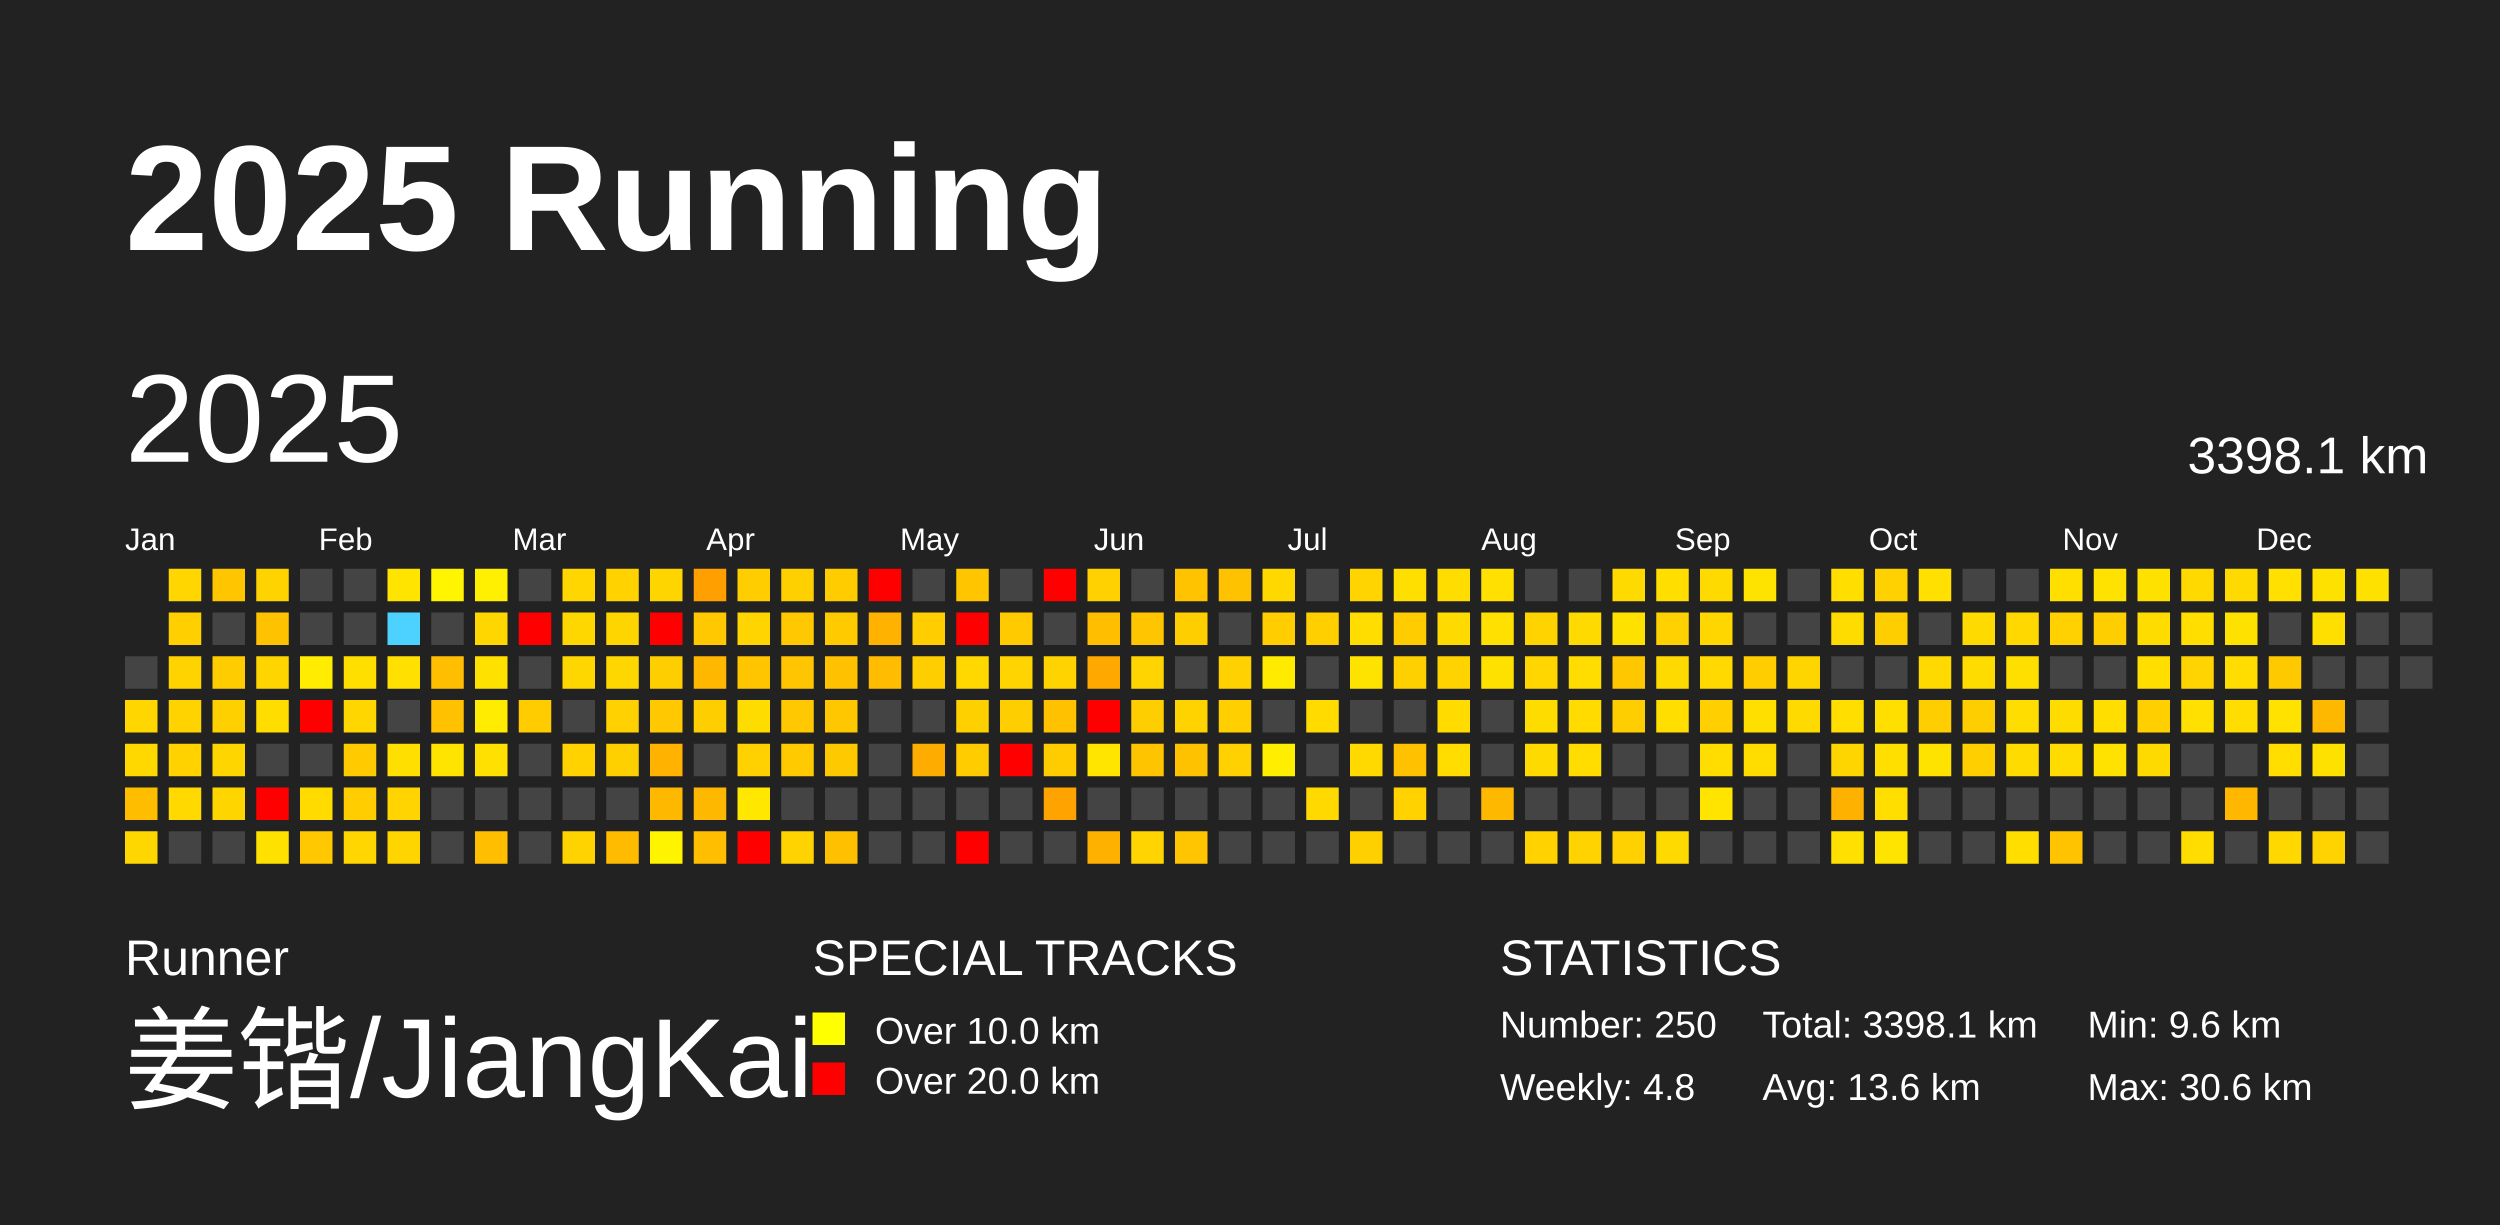
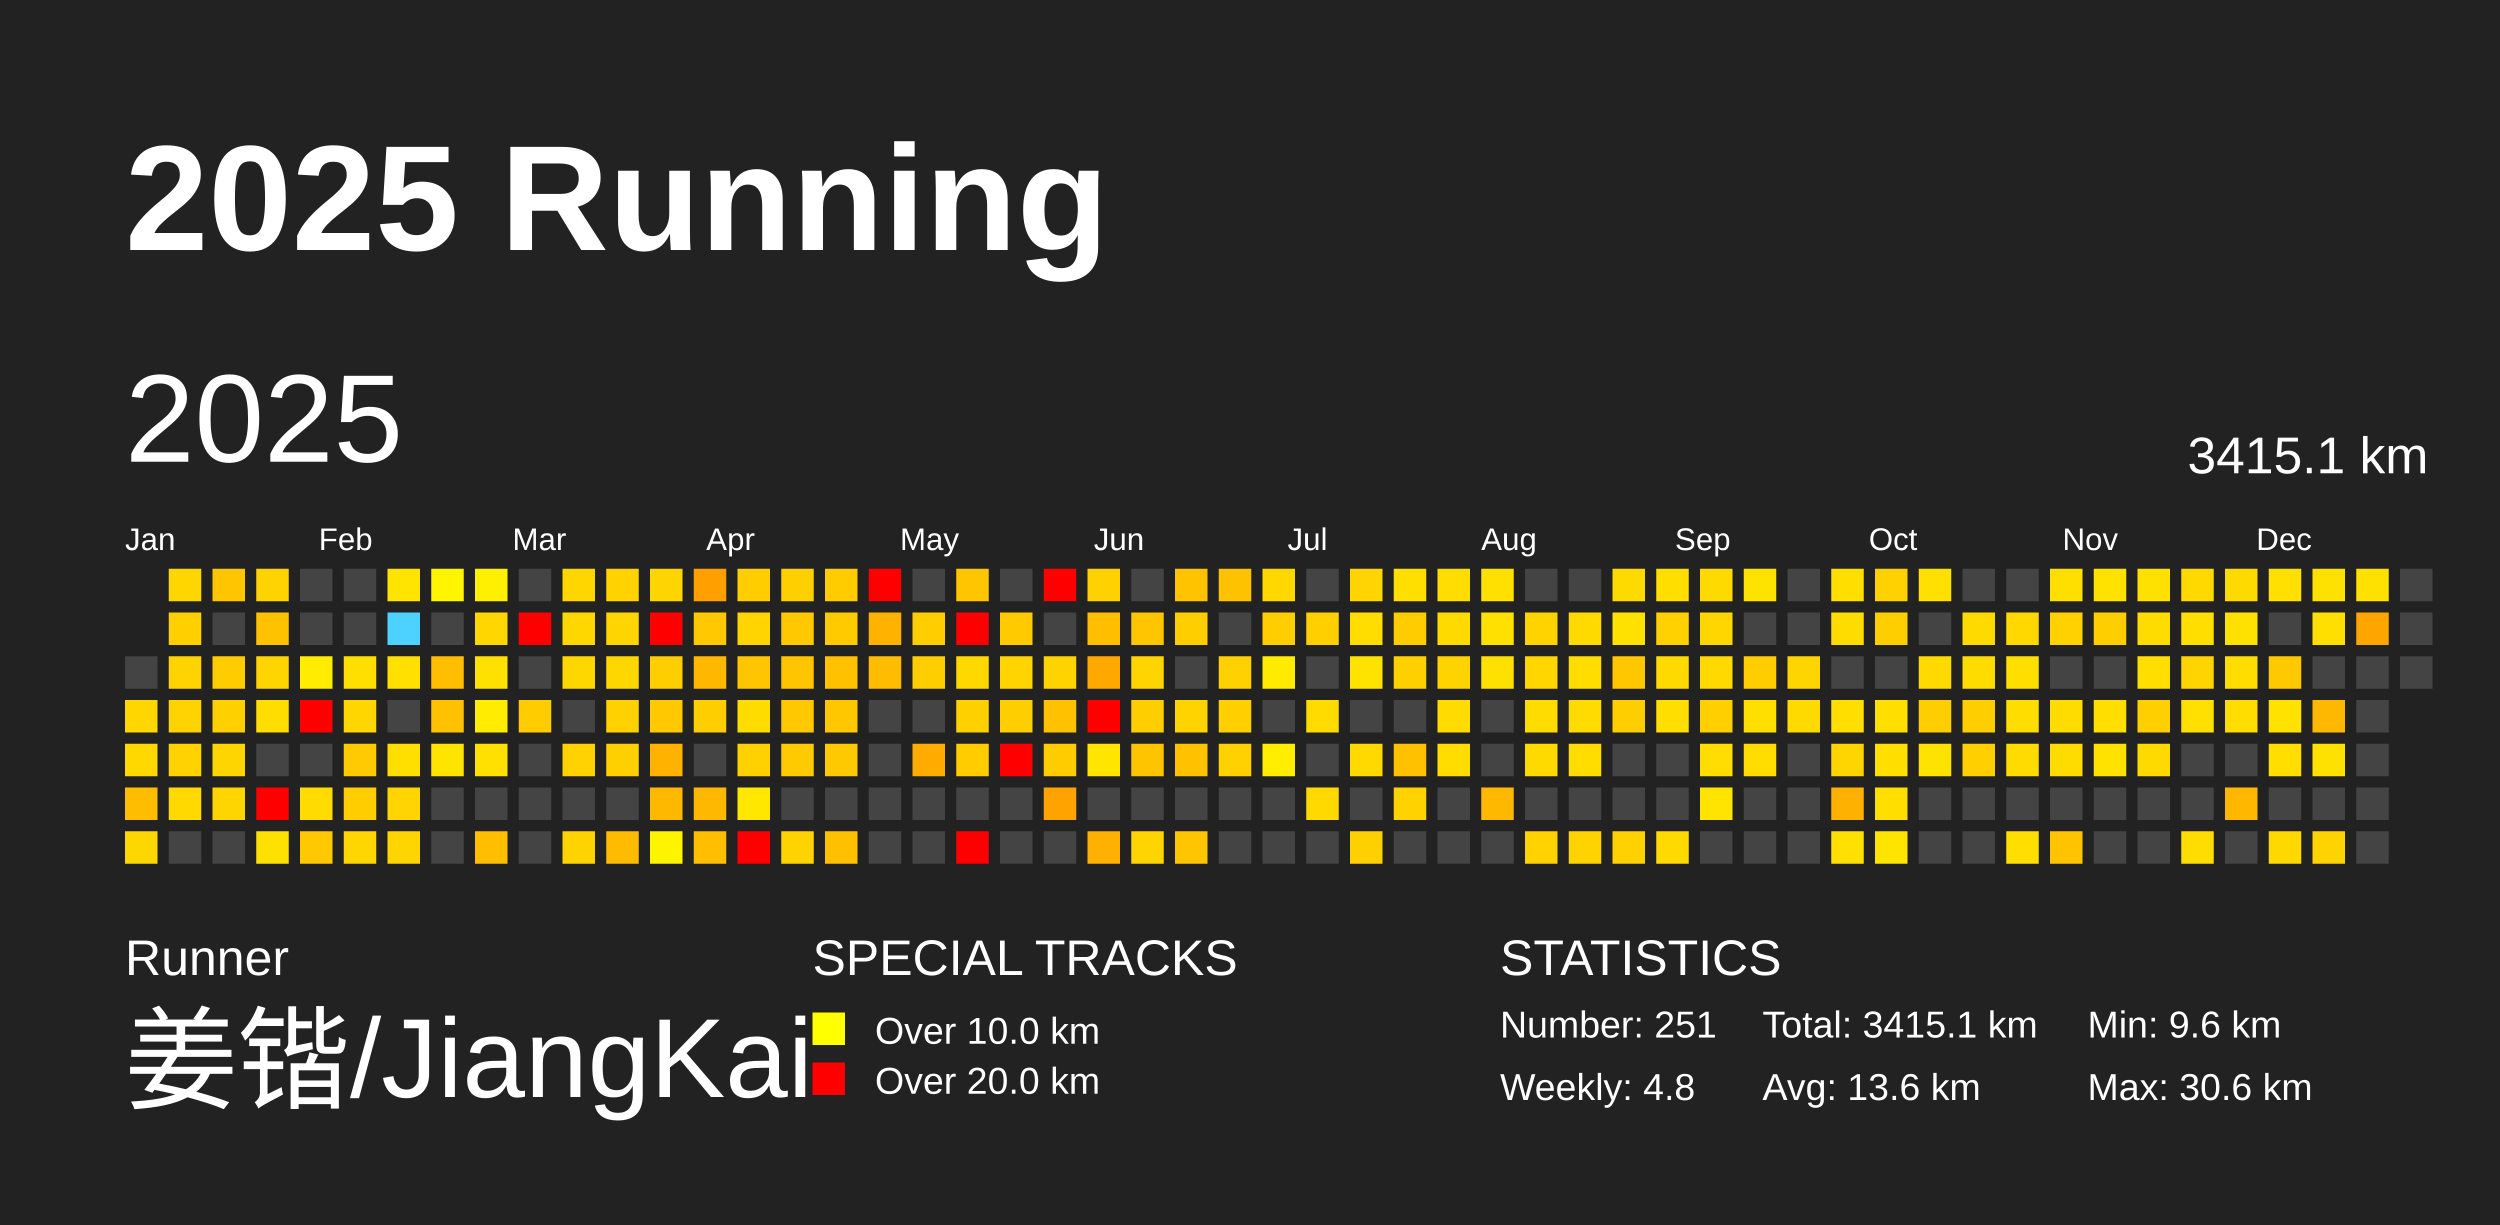
<svg xmlns="http://www.w3.org/2000/svg" baseProfile="full" height="98mm" version="1.1" viewBox="0,0,200,98" width="200mm">
  <defs />
  <rect fill="#222222" height="98" width="200" x="0" y="0" />
  <text fill="#FFFFFF" style="font-size:12px; font-family:Arial; font-weight:bold;" x="10" y="20">2025 Running</text>
  <text fill="#FFFFFF" style="font-size:4px; font-family:Arial" x="10" y="78">Runner</text>
  <text fill="#FFFFFF" style="font-size:9px; font-family:Arial" x="10" y="88">姜锴/JiangKai</text>
  <text fill="#FFFFFF" style="font-size:4px; font-family:Arial" x="65" y="78">SPECIAL TRACKS</text>
  <rect fill="yellow" height="2.6" width="2.6" x="65" y="81" />
  <text fill="#FFFFFF" style="font-size:3px; font-family:Arial" x="70" y="83.5">Over 10.0 km</text>
  <rect fill="red" height="2.6" width="2.6" x="65" y="85" />
  <text fill="#FFFFFF" style="font-size:3px; font-family:Arial" x="70" y="87.5">Over 20.0 km</text>
  <text fill="#FFFFFF" style="font-size:4px; font-family:Arial" x="120" y="78">STATISTICS</text>
-   <text fill="#FFFFFF" style="font-size:3px; font-family:Arial" x="120" y="83">Number: 250</text>
+   <text fill="#FFFFFF" style="font-size:3px; font-family:Arial" x="120" y="83">Number: 251</text>
  <text fill="#FFFFFF" style="font-size:3px; font-family:Arial" x="120" y="88">Weekly: 4.8</text>
-   <text fill="#FFFFFF" style="font-size:3px; font-family:Arial" x="141" y="83">Total: 3398.1 km</text>
+   <text fill="#FFFFFF" style="font-size:3px; font-family:Arial" x="141" y="83">Total: 3415.1 km</text>
  <text fill="#FFFFFF" style="font-size:3px; font-family:Arial" x="141" y="88">Avg: 13.6 km</text>
  <text fill="#FFFFFF" style="font-size:3px; font-family:Arial" x="167" y="83">Min: 9.6 km</text>
  <text fill="#FFFFFF" style="font-size:3px; font-family:Arial" x="167" y="88">Max: 30.6 km</text>
  <text dominant-baseline="hanging" fill="#FFFFFF" style="font-size:10.0px; font-family:Arial;" x="10" y="30">2025</text>
-   <text dominant-baseline="hanging" fill="#FFFFFF" style="font-size:4.125px; font-family:Arial;" x="175" y="35">3398.1 km</text>
+   <text dominant-baseline="hanging" fill="#FFFFFF" style="font-size:4.125px; font-family:Arial;" x="175" y="35">3415.1 km</text>
  <text fill="#FFFFFF" style="font-size:2.5px; font-family:Arial" x="10.0" y="44">Jan</text>
  <text fill="#FFFFFF" style="font-size:2.5px; font-family:Arial" x="25.5" y="44">Feb</text>
  <text fill="#FFFFFF" style="font-size:2.5px; font-family:Arial" x="41.0" y="44">Mar</text>
  <text fill="#FFFFFF" style="font-size:2.5px; font-family:Arial" x="56.5" y="44">Apr</text>
  <text fill="#FFFFFF" style="font-size:2.5px; font-family:Arial" x="72.0" y="44">May</text>
  <text fill="#FFFFFF" style="font-size:2.5px; font-family:Arial" x="87.5" y="44">Jun</text>
  <text fill="#FFFFFF" style="font-size:2.5px; font-family:Arial" x="103.0" y="44">Jul</text>
  <text fill="#FFFFFF" style="font-size:2.5px; font-family:Arial" x="118.5" y="44">Aug</text>
  <text fill="#FFFFFF" style="font-size:2.5px; font-family:Arial" x="134.0" y="44">Sep</text>
  <text fill="#FFFFFF" style="font-size:2.5px; font-family:Arial" x="149.5" y="44">Oct</text>
  <text fill="#FFFFFF" style="font-size:2.5px; font-family:Arial" x="165.0" y="44">Nov</text>
  <text fill="#FFFFFF" style="font-size:2.5px; font-family:Arial" x="180.5" y="44">Dec</text>
  <rect fill="#444444" height="2.6" width="2.6" x="10.0" y="52.5" />
  <rect fill="#ffd600" height="2.6" width="2.6" x="10.0" y="56.0" />
  <rect fill="#ffd800" height="2.6" width="2.6" x="10.0" y="59.5" />
  <rect fill="#ffbd00" height="2.6" width="2.6" x="10.0" y="63.0" />
  <rect fill="#ffd700" height="2.6" width="2.6" x="10.0" y="66.5" />
  <rect fill="#ffd600" height="2.6" width="2.6" x="13.5" y="45.5" />
  <rect fill="#ffcf00" height="2.6" width="2.6" x="13.5" y="49.0" />
  <rect fill="#ffd300" height="2.6" width="2.6" x="13.5" y="52.5" />
  <rect fill="#ffd300" height="2.6" width="2.6" x="13.5" y="56.0" />
  <rect fill="#ffd200" height="2.6" width="2.6" x="13.5" y="59.5" />
  <rect fill="#ffd900" height="2.6" width="2.6" x="13.5" y="63.0" />
  <rect fill="#444444" height="2.6" width="2.6" x="13.5" y="66.5" />
  <rect fill="#ffc600" height="2.6" width="2.6" x="17.0" y="45.5" />
  <rect fill="#444444" height="2.6" width="2.6" x="17.0" y="49.0" />
  <rect fill="#ffcc00" height="2.6" width="2.6" x="17.0" y="52.5" />
  <rect fill="#ffd000" height="2.6" width="2.6" x="17.0" y="56.0" />
  <rect fill="#ffd500" height="2.6" width="2.6" x="17.0" y="59.5" />
  <rect fill="#ffd500" height="2.6" width="2.6" x="17.0" y="63.0" />
  <rect fill="#444444" height="2.6" width="2.6" x="17.0" y="66.5" />
  <rect fill="#ffd300" height="2.6" width="2.6" x="20.5" y="45.5" />
  <rect fill="#ffc200" height="2.6" width="2.6" x="20.5" y="49.0" />
  <rect fill="#ffd500" height="2.6" width="2.6" x="20.5" y="52.5" />
  <rect fill="#ffdd00" height="2.6" width="2.6" x="20.5" y="56.0" />
  <rect fill="#444444" height="2.6" width="2.6" x="20.5" y="59.5" />
  <rect fill="red" height="2.6" width="2.6" x="20.5" y="63.0" />
  <rect fill="#ffe100" height="2.6" width="2.6" x="20.5" y="66.5" />
  <rect fill="#444444" height="2.6" width="2.6" x="24.0" y="45.5" />
  <rect fill="#444444" height="2.6" width="2.6" x="24.0" y="49.0" />
  <rect fill="#ffec00" height="2.6" width="2.6" x="24.0" y="52.5" />
  <rect fill="red" height="2.6" width="2.6" x="24.0" y="56.0" />
  <rect fill="#444444" height="2.6" width="2.6" x="24.0" y="59.5" />
  <rect fill="#ffdb00" height="2.6" width="2.6" x="24.0" y="63.0" />
  <rect fill="#ffc800" height="2.6" width="2.6" x="24.0" y="66.5" />
  <rect fill="#444444" height="2.6" width="2.6" x="27.5" y="45.5" />
  <rect fill="#444444" height="2.6" width="2.6" x="27.5" y="49.0" />
  <rect fill="#ffdf00" height="2.6" width="2.6" x="27.5" y="52.5" />
  <rect fill="#ffd600" height="2.6" width="2.6" x="27.5" y="56.0" />
  <rect fill="#ffcb00" height="2.6" width="2.6" x="27.5" y="59.5" />
  <rect fill="#ffcd00" height="2.6" width="2.6" x="27.5" y="63.0" />
  <rect fill="#ffd600" height="2.6" width="2.6" x="27.5" y="66.5" />
  <rect fill="#ffe400" height="2.6" width="2.6" x="31.0" y="45.5" />
  <rect fill="#4dd2ff" height="2.6" width="2.6" x="31.0" y="49.0" />
  <rect fill="#ffe000" height="2.6" width="2.6" x="31.0" y="52.5" />
  <rect fill="#444444" height="2.6" width="2.6" x="31.0" y="56.0" />
  <rect fill="#ffdf00" height="2.6" width="2.6" x="31.0" y="59.5" />
  <rect fill="#ffd400" height="2.6" width="2.6" x="31.0" y="63.0" />
  <rect fill="#ffd500" height="2.6" width="2.6" x="31.0" y="66.5" />
  <rect fill="#fff500" height="2.6" width="2.6" x="34.5" y="45.5" />
  <rect fill="#444444" height="2.6" width="2.6" x="34.5" y="49.0" />
  <rect fill="#ffbf00" height="2.6" width="2.6" x="34.5" y="52.5" />
  <rect fill="#ffc100" height="2.6" width="2.6" x="34.5" y="56.0" />
  <rect fill="#ffe400" height="2.6" width="2.6" x="34.5" y="59.5" />
  <rect fill="#444444" height="2.6" width="2.6" x="34.5" y="63.0" />
  <rect fill="#444444" height="2.6" width="2.6" x="34.5" y="66.5" />
  <rect fill="#ffef00" height="2.6" width="2.6" x="38.0" y="45.5" />
  <rect fill="#ffd600" height="2.6" width="2.6" x="38.0" y="49.0" />
  <rect fill="#ffe100" height="2.6" width="2.6" x="38.0" y="52.5" />
  <rect fill="#ffec00" height="2.6" width="2.6" x="38.0" y="56.0" />
  <rect fill="#ffe000" height="2.6" width="2.6" x="38.0" y="59.5" />
  <rect fill="#444444" height="2.6" width="2.6" x="38.0" y="63.0" />
  <rect fill="#ffbf00" height="2.6" width="2.6" x="38.0" y="66.5" />
  <rect fill="#444444" height="2.6" width="2.6" x="41.5" y="45.5" />
  <rect fill="red" height="2.6" width="2.6" x="41.5" y="49.0" />
  <rect fill="#444444" height="2.6" width="2.6" x="41.5" y="52.5" />
  <rect fill="#ffcc00" height="2.6" width="2.6" x="41.5" y="56.0" />
  <rect fill="#444444" height="2.6" width="2.6" x="41.5" y="59.5" />
  <rect fill="#444444" height="2.6" width="2.6" x="41.5" y="63.0" />
  <rect fill="#444444" height="2.6" width="2.6" x="41.5" y="66.5" />
  <rect fill="#ffd600" height="2.6" width="2.6" x="45.0" y="45.5" />
  <rect fill="#ffd700" height="2.6" width="2.6" x="45.0" y="49.0" />
  <rect fill="#ffd700" height="2.6" width="2.6" x="45.0" y="52.5" />
  <rect fill="#444444" height="2.6" width="2.6" x="45.0" y="56.0" />
  <rect fill="#ffd200" height="2.6" width="2.6" x="45.0" y="59.5" />
  <rect fill="#444444" height="2.6" width="2.6" x="45.0" y="63.0" />
  <rect fill="#ffd300" height="2.6" width="2.6" x="45.0" y="66.5" />
  <rect fill="#ffd200" height="2.6" width="2.6" x="48.5" y="45.5" />
  <rect fill="#ffd500" height="2.6" width="2.6" x="48.5" y="49.0" />
  <rect fill="#ffd700" height="2.6" width="2.6" x="48.5" y="52.5" />
  <rect fill="#ffd100" height="2.6" width="2.6" x="48.5" y="56.0" />
  <rect fill="#ffd000" height="2.6" width="2.6" x="48.5" y="59.5" />
  <rect fill="#444444" height="2.6" width="2.6" x="48.5" y="63.0" />
  <rect fill="#ffbb00" height="2.6" width="2.6" x="48.5" y="66.5" />
  <rect fill="#ffd500" height="2.6" width="2.6" x="52.0" y="45.5" />
  <rect fill="red" height="2.6" width="2.6" x="52.0" y="49.0" />
  <rect fill="#ffce00" height="2.6" width="2.6" x="52.0" y="52.5" />
  <rect fill="#ffc800" height="2.6" width="2.6" x="52.0" y="56.0" />
  <rect fill="#ffb200" height="2.6" width="2.6" x="52.0" y="59.5" />
  <rect fill="#ffb800" height="2.6" width="2.6" x="52.0" y="63.0" />
  <rect fill="#fff400" height="2.6" width="2.6" x="52.0" y="66.5" />
  <rect fill="#ffa000" height="2.6" width="2.6" x="55.5" y="45.5" />
  <rect fill="#ffc800" height="2.6" width="2.6" x="55.5" y="49.0" />
  <rect fill="#ffb700" height="2.6" width="2.6" x="55.5" y="52.5" />
  <rect fill="#ffce00" height="2.6" width="2.6" x="55.5" y="56.0" />
  <rect fill="#444444" height="2.6" width="2.6" x="55.5" y="59.5" />
  <rect fill="#ffb800" height="2.6" width="2.6" x="55.5" y="63.0" />
  <rect fill="#ffbf00" height="2.6" width="2.6" x="55.5" y="66.5" />
  <rect fill="#ffcd00" height="2.6" width="2.6" x="59.0" y="45.5" />
  <rect fill="#ffd400" height="2.6" width="2.6" x="59.0" y="49.0" />
  <rect fill="#ffc600" height="2.6" width="2.6" x="59.0" y="52.5" />
  <rect fill="#ffdc00" height="2.6" width="2.6" x="59.0" y="56.0" />
  <rect fill="#ffd100" height="2.6" width="2.6" x="59.0" y="59.5" />
  <rect fill="#ffe700" height="2.6" width="2.6" x="59.0" y="63.0" />
  <rect fill="red" height="2.6" width="2.6" x="59.0" y="66.5" />
  <rect fill="#ffd000" height="2.6" width="2.6" x="62.5" y="45.5" />
  <rect fill="#ffc800" height="2.6" width="2.6" x="62.5" y="49.0" />
  <rect fill="#ffc500" height="2.6" width="2.6" x="62.5" y="52.5" />
  <rect fill="#ffc800" height="2.6" width="2.6" x="62.5" y="56.0" />
  <rect fill="#ffcb00" height="2.6" width="2.6" x="62.5" y="59.5" />
  <rect fill="#444444" height="2.6" width="2.6" x="62.5" y="63.0" />
  <rect fill="#ffd300" height="2.6" width="2.6" x="62.5" y="66.5" />
  <rect fill="#ffcc00" height="2.6" width="2.6" x="66.0" y="45.5" />
  <rect fill="#ffcb00" height="2.6" width="2.6" x="66.0" y="49.0" />
  <rect fill="#ffc100" height="2.6" width="2.6" x="66.0" y="52.5" />
  <rect fill="#ffc700" height="2.6" width="2.6" x="66.0" y="56.0" />
  <rect fill="#ffc900" height="2.6" width="2.6" x="66.0" y="59.5" />
  <rect fill="#444444" height="2.6" width="2.6" x="66.0" y="63.0" />
  <rect fill="#ffc000" height="2.6" width="2.6" x="66.0" y="66.5" />
  <rect fill="red" height="2.6" width="2.6" x="69.5" y="45.5" />
  <rect fill="#ffb300" height="2.6" width="2.6" x="69.5" y="49.0" />
  <rect fill="#ffbc00" height="2.6" width="2.6" x="69.5" y="52.5" />
  <rect fill="#444444" height="2.6" width="2.6" x="69.5" y="56.0" />
  <rect fill="#444444" height="2.6" width="2.6" x="69.5" y="59.5" />
  <rect fill="#444444" height="2.6" width="2.6" x="69.5" y="63.0" />
  <rect fill="#444444" height="2.6" width="2.6" x="69.5" y="66.5" />
  <rect fill="#444444" height="2.6" width="2.6" x="73.0" y="45.5" />
  <rect fill="#ffcd00" height="2.6" width="2.6" x="73.0" y="49.0" />
  <rect fill="#ffce00" height="2.6" width="2.6" x="73.0" y="52.5" />
  <rect fill="#444444" height="2.6" width="2.6" x="73.0" y="56.0" />
  <rect fill="#ffac00" height="2.6" width="2.6" x="73.0" y="59.5" />
  <rect fill="#444444" height="2.6" width="2.6" x="73.0" y="63.0" />
  <rect fill="#444444" height="2.6" width="2.6" x="73.0" y="66.5" />
  <rect fill="#ffc600" height="2.6" width="2.6" x="76.5" y="45.5" />
  <rect fill="red" height="2.6" width="2.6" x="76.5" y="49.0" />
  <rect fill="#ffd800" height="2.6" width="2.6" x="76.5" y="52.5" />
  <rect fill="#ffd000" height="2.6" width="2.6" x="76.5" y="56.0" />
  <rect fill="#ffcc00" height="2.6" width="2.6" x="76.5" y="59.5" />
  <rect fill="#444444" height="2.6" width="2.6" x="76.5" y="63.0" />
  <rect fill="red" height="2.6" width="2.6" x="76.5" y="66.5" />
  <rect fill="#444444" height="2.6" width="2.6" x="80.0" y="45.5" />
  <rect fill="#ffca00" height="2.6" width="2.6" x="80.0" y="49.0" />
  <rect fill="#ffd400" height="2.6" width="2.6" x="80.0" y="52.5" />
  <rect fill="#ffce00" height="2.6" width="2.6" x="80.0" y="56.0" />
  <rect fill="red" height="2.6" width="2.6" x="80.0" y="59.5" />
  <rect fill="#444444" height="2.6" width="2.6" x="80.0" y="63.0" />
  <rect fill="#444444" height="2.6" width="2.6" x="80.0" y="66.5" />
  <rect fill="red" height="2.6" width="2.6" x="83.5" y="45.5" />
  <rect fill="#444444" height="2.6" width="2.6" x="83.5" y="49.0" />
  <rect fill="#ffd300" height="2.6" width="2.6" x="83.5" y="52.5" />
  <rect fill="#ffc100" height="2.6" width="2.6" x="83.5" y="56.0" />
  <rect fill="#ffcc00" height="2.6" width="2.6" x="83.5" y="59.5" />
  <rect fill="#ffa300" height="2.6" width="2.6" x="83.5" y="63.0" />
  <rect fill="#444444" height="2.6" width="2.6" x="83.5" y="66.5" />
  <rect fill="#ffd100" height="2.6" width="2.6" x="87.0" y="45.5" />
  <rect fill="#ffbe00" height="2.6" width="2.6" x="87.0" y="49.0" />
  <rect fill="#ffa900" height="2.6" width="2.6" x="87.0" y="52.5" />
  <rect fill="red" height="2.6" width="2.6" x="87.0" y="56.0" />
  <rect fill="#ffe500" height="2.6" width="2.6" x="87.0" y="59.5" />
  <rect fill="#444444" height="2.6" width="2.6" x="87.0" y="63.0" />
  <rect fill="#ffb100" height="2.6" width="2.6" x="87.0" y="66.5" />
  <rect fill="#444444" height="2.6" width="2.6" x="90.5" y="45.5" />
  <rect fill="#ffc500" height="2.6" width="2.6" x="90.5" y="49.0" />
  <rect fill="#ffd400" height="2.6" width="2.6" x="90.5" y="52.5" />
  <rect fill="#ffce00" height="2.6" width="2.6" x="90.5" y="56.0" />
  <rect fill="#ffc400" height="2.6" width="2.6" x="90.5" y="59.5" />
  <rect fill="#444444" height="2.6" width="2.6" x="90.5" y="63.0" />
  <rect fill="#ffd400" height="2.6" width="2.6" x="90.5" y="66.5" />
  <rect fill="#ffc300" height="2.6" width="2.6" x="94.0" y="45.5" />
  <rect fill="#ffce00" height="2.6" width="2.6" x="94.0" y="49.0" />
  <rect fill="#444444" height="2.6" width="2.6" x="94.0" y="52.5" />
  <rect fill="#ffd300" height="2.6" width="2.6" x="94.0" y="56.0" />
  <rect fill="#ffc200" height="2.6" width="2.6" x="94.0" y="59.5" />
  <rect fill="#444444" height="2.6" width="2.6" x="94.0" y="63.0" />
  <rect fill="#ffc500" height="2.6" width="2.6" x="94.0" y="66.5" />
  <rect fill="#ffc200" height="2.6" width="2.6" x="97.5" y="45.5" />
  <rect fill="#444444" height="2.6" width="2.6" x="97.5" y="49.0" />
  <rect fill="#ffd100" height="2.6" width="2.6" x="97.5" y="52.5" />
  <rect fill="#ffcf00" height="2.6" width="2.6" x="97.5" y="56.0" />
  <rect fill="#ffd100" height="2.6" width="2.6" x="97.5" y="59.5" />
  <rect fill="#444444" height="2.6" width="2.6" x="97.5" y="63.0" />
  <rect fill="#444444" height="2.6" width="2.6" x="97.5" y="66.5" />
  <rect fill="#ffd800" height="2.6" width="2.6" x="101.0" y="45.5" />
  <rect fill="#ffcd00" height="2.6" width="2.6" x="101.0" y="49.0" />
  <rect fill="#ffeb00" height="2.6" width="2.6" x="101.0" y="52.5" />
  <rect fill="#444444" height="2.6" width="2.6" x="101.0" y="56.0" />
  <rect fill="#ffee00" height="2.6" width="2.6" x="101.0" y="59.5" />
  <rect fill="#444444" height="2.6" width="2.6" x="101.0" y="63.0" />
  <rect fill="#444444" height="2.6" width="2.6" x="101.0" y="66.5" />
  <rect fill="#444444" height="2.6" width="2.6" x="104.5" y="45.5" />
  <rect fill="#ffcf00" height="2.6" width="2.6" x="104.5" y="49.0" />
  <rect fill="#444444" height="2.6" width="2.6" x="104.5" y="52.5" />
  <rect fill="#ffdb00" height="2.6" width="2.6" x="104.5" y="56.0" />
  <rect fill="#444444" height="2.6" width="2.6" x="104.5" y="59.5" />
  <rect fill="#ffd900" height="2.6" width="2.6" x="104.5" y="63.0" />
  <rect fill="#444444" height="2.6" width="2.6" x="104.5" y="66.5" />
  <rect fill="#ffd400" height="2.6" width="2.6" x="108.0" y="45.5" />
  <rect fill="#ffdd00" height="2.6" width="2.6" x="108.0" y="49.0" />
  <rect fill="#ffe300" height="2.6" width="2.6" x="108.0" y="52.5" />
  <rect fill="#444444" height="2.6" width="2.6" x="108.0" y="56.0" />
  <rect fill="#ffd900" height="2.6" width="2.6" x="108.0" y="59.5" />
  <rect fill="#444444" height="2.6" width="2.6" x="108.0" y="63.0" />
  <rect fill="#ffd000" height="2.6" width="2.6" x="108.0" y="66.5" />
  <rect fill="#ffdf00" height="2.6" width="2.6" x="111.5" y="45.5" />
  <rect fill="#ffcc00" height="2.6" width="2.6" x="111.5" y="49.0" />
  <rect fill="#ffd000" height="2.6" width="2.6" x="111.5" y="52.5" />
  <rect fill="#444444" height="2.6" width="2.6" x="111.5" y="56.0" />
  <rect fill="#ffc100" height="2.6" width="2.6" x="111.5" y="59.5" />
  <rect fill="#ffd200" height="2.6" width="2.6" x="111.5" y="63.0" />
  <rect fill="#444444" height="2.6" width="2.6" x="111.5" y="66.5" />
  <rect fill="#ffdd00" height="2.6" width="2.6" x="115.0" y="45.5" />
  <rect fill="#ffda00" height="2.6" width="2.6" x="115.0" y="49.0" />
  <rect fill="#ffd300" height="2.6" width="2.6" x="115.0" y="52.5" />
  <rect fill="#ffdb00" height="2.6" width="2.6" x="115.0" y="56.0" />
  <rect fill="#ffdd00" height="2.6" width="2.6" x="115.0" y="59.5" />
  <rect fill="#444444" height="2.6" width="2.6" x="115.0" y="63.0" />
  <rect fill="#444444" height="2.6" width="2.6" x="115.0" y="66.5" />
  <rect fill="#ffe000" height="2.6" width="2.6" x="118.5" y="45.5" />
  <rect fill="#ffe000" height="2.6" width="2.6" x="118.5" y="49.0" />
  <rect fill="#ffe100" height="2.6" width="2.6" x="118.5" y="52.5" />
  <rect fill="#444444" height="2.6" width="2.6" x="118.5" y="56.0" />
  <rect fill="#444444" height="2.6" width="2.6" x="118.5" y="59.5" />
  <rect fill="#ffb800" height="2.6" width="2.6" x="118.5" y="63.0" />
  <rect fill="#444444" height="2.6" width="2.6" x="118.5" y="66.5" />
  <rect fill="#444444" height="2.6" width="2.6" x="122.0" y="45.5" />
  <rect fill="#ffd300" height="2.6" width="2.6" x="122.0" y="49.0" />
  <rect fill="#ffd600" height="2.6" width="2.6" x="122.0" y="52.5" />
  <rect fill="#ffdc00" height="2.6" width="2.6" x="122.0" y="56.0" />
  <rect fill="#ffda00" height="2.6" width="2.6" x="122.0" y="59.5" />
  <rect fill="#444444" height="2.6" width="2.6" x="122.0" y="63.0" />
  <rect fill="#ffd200" height="2.6" width="2.6" x="122.0" y="66.5" />
  <rect fill="#444444" height="2.6" width="2.6" x="125.5" y="45.5" />
  <rect fill="#ffda00" height="2.6" width="2.6" x="125.5" y="49.0" />
  <rect fill="#ffdd00" height="2.6" width="2.6" x="125.5" y="52.5" />
  <rect fill="#ffdb00" height="2.6" width="2.6" x="125.5" y="56.0" />
  <rect fill="#ffdd00" height="2.6" width="2.6" x="125.5" y="59.5" />
  <rect fill="#444444" height="2.6" width="2.6" x="125.5" y="63.0" />
  <rect fill="#ffd300" height="2.6" width="2.6" x="125.5" y="66.5" />
  <rect fill="#ffda00" height="2.6" width="2.6" x="129.0" y="45.5" />
  <rect fill="#ffe100" height="2.6" width="2.6" x="129.0" y="49.0" />
  <rect fill="#ffc700" height="2.6" width="2.6" x="129.0" y="52.5" />
  <rect fill="#ffce00" height="2.6" width="2.6" x="129.0" y="56.0" />
  <rect fill="#444444" height="2.6" width="2.6" x="129.0" y="59.5" />
  <rect fill="#444444" height="2.6" width="2.6" x="129.0" y="63.0" />
  <rect fill="#ffd100" height="2.6" width="2.6" x="129.0" y="66.5" />
  <rect fill="#ffde00" height="2.6" width="2.6" x="132.5" y="45.5" />
  <rect fill="#ffd100" height="2.6" width="2.6" x="132.5" y="49.0" />
  <rect fill="#ffda00" height="2.6" width="2.6" x="132.5" y="52.5" />
  <rect fill="#ffde00" height="2.6" width="2.6" x="132.5" y="56.0" />
  <rect fill="#444444" height="2.6" width="2.6" x="132.5" y="59.5" />
  <rect fill="#444444" height="2.6" width="2.6" x="132.5" y="63.0" />
  <rect fill="#ffda00" height="2.6" width="2.6" x="132.5" y="66.5" />
  <rect fill="#ffda00" height="2.6" width="2.6" x="136.0" y="45.5" />
  <rect fill="#ffd600" height="2.6" width="2.6" x="136.0" y="49.0" />
  <rect fill="#ffd900" height="2.6" width="2.6" x="136.0" y="52.5" />
  <rect fill="#ffcf00" height="2.6" width="2.6" x="136.0" y="56.0" />
  <rect fill="#ffdd00" height="2.6" width="2.6" x="136.0" y="59.5" />
  <rect fill="#ffe400" height="2.6" width="2.6" x="136.0" y="63.0" />
  <rect fill="#444444" height="2.6" width="2.6" x="136.0" y="66.5" />
  <rect fill="#ffe300" height="2.6" width="2.6" x="139.5" y="45.5" />
  <rect fill="#444444" height="2.6" width="2.6" x="139.5" y="49.0" />
  <rect fill="#ffcd00" height="2.6" width="2.6" x="139.5" y="52.5" />
  <rect fill="#ffdf00" height="2.6" width="2.6" x="139.5" y="56.0" />
  <rect fill="#ffdd00" height="2.6" width="2.6" x="139.5" y="59.5" />
  <rect fill="#444444" height="2.6" width="2.6" x="139.5" y="63.0" />
  <rect fill="#444444" height="2.6" width="2.6" x="139.5" y="66.5" />
  <rect fill="#444444" height="2.6" width="2.6" x="143.0" y="45.5" />
  <rect fill="#444444" height="2.6" width="2.6" x="143.0" y="49.0" />
  <rect fill="#ffd500" height="2.6" width="2.6" x="143.0" y="52.5" />
  <rect fill="#ffda00" height="2.6" width="2.6" x="143.0" y="56.0" />
  <rect fill="#444444" height="2.6" width="2.6" x="143.0" y="59.5" />
  <rect fill="#444444" height="2.6" width="2.6" x="143.0" y="63.0" />
  <rect fill="#444444" height="2.6" width="2.6" x="143.0" y="66.5" />
  <rect fill="#ffde00" height="2.6" width="2.6" x="146.5" y="45.5" />
  <rect fill="#ffdc00" height="2.6" width="2.6" x="146.5" y="49.0" />
  <rect fill="#444444" height="2.6" width="2.6" x="146.5" y="52.5" />
  <rect fill="#ffde00" height="2.6" width="2.6" x="146.5" y="56.0" />
  <rect fill="#ffd500" height="2.6" width="2.6" x="146.5" y="59.5" />
  <rect fill="#ffb100" height="2.6" width="2.6" x="146.5" y="63.0" />
  <rect fill="#ffe000" height="2.6" width="2.6" x="146.5" y="66.5" />
  <rect fill="#ffd100" height="2.6" width="2.6" x="150.0" y="45.5" />
  <rect fill="#ffce00" height="2.6" width="2.6" x="150.0" y="49.0" />
  <rect fill="#444444" height="2.6" width="2.6" x="150.0" y="52.5" />
  <rect fill="#ffdf00" height="2.6" width="2.6" x="150.0" y="56.0" />
  <rect fill="#ffdf00" height="2.6" width="2.6" x="150.0" y="59.5" />
  <rect fill="#ffde00" height="2.6" width="2.6" x="150.0" y="63.0" />
  <rect fill="#ffe400" height="2.6" width="2.6" x="150.0" y="66.5" />
  <rect fill="#ffe000" height="2.6" width="2.6" x="153.5" y="45.5" />
  <rect fill="#444444" height="2.6" width="2.6" x="153.5" y="49.0" />
  <rect fill="#ffda00" height="2.6" width="2.6" x="153.5" y="52.5" />
  <rect fill="#ffce00" height="2.6" width="2.6" x="153.5" y="56.0" />
  <rect fill="#ffe300" height="2.6" width="2.6" x="153.5" y="59.5" />
  <rect fill="#444444" height="2.6" width="2.6" x="153.5" y="63.0" />
  <rect fill="#444444" height="2.6" width="2.6" x="153.5" y="66.5" />
  <rect fill="#444444" height="2.6" width="2.6" x="157.0" y="45.5" />
  <rect fill="#ffda00" height="2.6" width="2.6" x="157.0" y="49.0" />
  <rect fill="#ffdc00" height="2.6" width="2.6" x="157.0" y="52.5" />
  <rect fill="#ffce00" height="2.6" width="2.6" x="157.0" y="56.0" />
  <rect fill="#ffcf00" height="2.6" width="2.6" x="157.0" y="59.5" />
  <rect fill="#444444" height="2.6" width="2.6" x="157.0" y="63.0" />
  <rect fill="#444444" height="2.6" width="2.6" x="157.0" y="66.5" />
  <rect fill="#444444" height="2.6" width="2.6" x="160.5" y="45.5" />
  <rect fill="#ffd800" height="2.6" width="2.6" x="160.5" y="49.0" />
  <rect fill="#ffdf00" height="2.6" width="2.6" x="160.5" y="52.5" />
  <rect fill="#ffdd00" height="2.6" width="2.6" x="160.5" y="56.0" />
  <rect fill="#ffdb00" height="2.6" width="2.6" x="160.5" y="59.5" />
  <rect fill="#444444" height="2.6" width="2.6" x="160.5" y="63.0" />
  <rect fill="#ffde00" height="2.6" width="2.6" x="160.5" y="66.5" />
  <rect fill="#ffdf00" height="2.6" width="2.6" x="164.0" y="45.5" />
  <rect fill="#ffd100" height="2.6" width="2.6" x="164.0" y="49.0" />
  <rect fill="#444444" height="2.6" width="2.6" x="164.0" y="52.5" />
  <rect fill="#ffdc00" height="2.6" width="2.6" x="164.0" y="56.0" />
  <rect fill="#ffdc00" height="2.6" width="2.6" x="164.0" y="59.5" />
  <rect fill="#444444" height="2.6" width="2.6" x="164.0" y="63.0" />
  <rect fill="#ffc300" height="2.6" width="2.6" x="164.0" y="66.5" />
  <rect fill="#ffe200" height="2.6" width="2.6" x="167.5" y="45.5" />
  <rect fill="#ffce00" height="2.6" width="2.6" x="167.5" y="49.0" />
  <rect fill="#444444" height="2.6" width="2.6" x="167.5" y="52.5" />
  <rect fill="#ffde00" height="2.6" width="2.6" x="167.5" y="56.0" />
  <rect fill="#ffe200" height="2.6" width="2.6" x="167.5" y="59.5" />
  <rect fill="#444444" height="2.6" width="2.6" x="167.5" y="63.0" />
  <rect fill="#444444" height="2.6" width="2.6" x="167.5" y="66.5" />
  <rect fill="#ffe100" height="2.6" width="2.6" x="171.0" y="45.5" />
  <rect fill="#ffdc00" height="2.6" width="2.6" x="171.0" y="49.0" />
  <rect fill="#ffde00" height="2.6" width="2.6" x="171.0" y="52.5" />
  <rect fill="#ffcf00" height="2.6" width="2.6" x="171.0" y="56.0" />
  <rect fill="#ffda00" height="2.6" width="2.6" x="171.0" y="59.5" />
  <rect fill="#444444" height="2.6" width="2.6" x="171.0" y="63.0" />
  <rect fill="#444444" height="2.6" width="2.6" x="171.0" y="66.5" />
  <rect fill="#ffd900" height="2.6" width="2.6" x="174.5" y="45.5" />
  <rect fill="#ffde00" height="2.6" width="2.6" x="174.5" y="49.0" />
  <rect fill="#ffd400" height="2.6" width="2.6" x="174.5" y="52.5" />
  <rect fill="#ffe000" height="2.6" width="2.6" x="174.5" y="56.0" />
  <rect fill="#444444" height="2.6" width="2.6" x="174.5" y="59.5" />
  <rect fill="#444444" height="2.6" width="2.6" x="174.5" y="63.0" />
  <rect fill="#ffdd00" height="2.6" width="2.6" x="174.5" y="66.5" />
  <rect fill="#ffda00" height="2.6" width="2.6" x="178.0" y="45.5" />
  <rect fill="#ffe100" height="2.6" width="2.6" x="178.0" y="49.0" />
  <rect fill="#ffdd00" height="2.6" width="2.6" x="178.0" y="52.5" />
  <rect fill="#ffdd00" height="2.6" width="2.6" x="178.0" y="56.0" />
  <rect fill="#444444" height="2.6" width="2.6" x="178.0" y="59.5" />
  <rect fill="#ffb700" height="2.6" width="2.6" x="178.0" y="63.0" />
  <rect fill="#444444" height="2.6" width="2.6" x="178.0" y="66.5" />
  <rect fill="#ffe000" height="2.6" width="2.6" x="181.5" y="45.5" />
  <rect fill="#444444" height="2.6" width="2.6" x="181.5" y="49.0" />
  <rect fill="#ffc900" height="2.6" width="2.6" x="181.5" y="52.5" />
  <rect fill="#ffe200" height="2.6" width="2.6" x="181.5" y="56.0" />
  <rect fill="#ffde00" height="2.6" width="2.6" x="181.5" y="59.5" />
  <rect fill="#444444" height="2.6" width="2.6" x="181.5" y="63.0" />
  <rect fill="#ffd800" height="2.6" width="2.6" x="181.5" y="66.5" />
  <rect fill="#ffe100" height="2.6" width="2.6" x="185.0" y="45.5" />
  <rect fill="#ffdf00" height="2.6" width="2.6" x="185.0" y="49.0" />
  <rect fill="#444444" height="2.6" width="2.6" x="185.0" y="52.5" />
  <rect fill="#ffb800" height="2.6" width="2.6" x="185.0" y="56.0" />
  <rect fill="#ffe100" height="2.6" width="2.6" x="185.0" y="59.5" />
  <rect fill="#444444" height="2.6" width="2.6" x="185.0" y="63.0" />
  <rect fill="#ffd300" height="2.6" width="2.6" x="185.0" y="66.5" />
  <rect fill="#ffe100" height="2.6" width="2.6" x="188.5" y="45.5" />
-   <rect fill="#444444" height="2.6" width="2.6" x="188.5" y="49.0" />
+   <rect fill="#ffa500" height="2.6" width="2.6" x="188.5" y="49.0" />
  <rect fill="#444444" height="2.6" width="2.6" x="188.5" y="52.5" />
  <rect fill="#444444" height="2.6" width="2.6" x="188.5" y="56.0" />
  <rect fill="#444444" height="2.6" width="2.6" x="188.5" y="59.5" />
  <rect fill="#444444" height="2.6" width="2.6" x="188.5" y="63.0" />
  <rect fill="#444444" height="2.6" width="2.6" x="188.5" y="66.5" />
  <rect fill="#444444" height="2.6" width="2.6" x="192.0" y="45.5" />
  <rect fill="#444444" height="2.6" width="2.6" x="192.0" y="49.0" />
  <rect fill="#444444" height="2.6" width="2.6" x="192.0" y="52.5" />
</svg>
